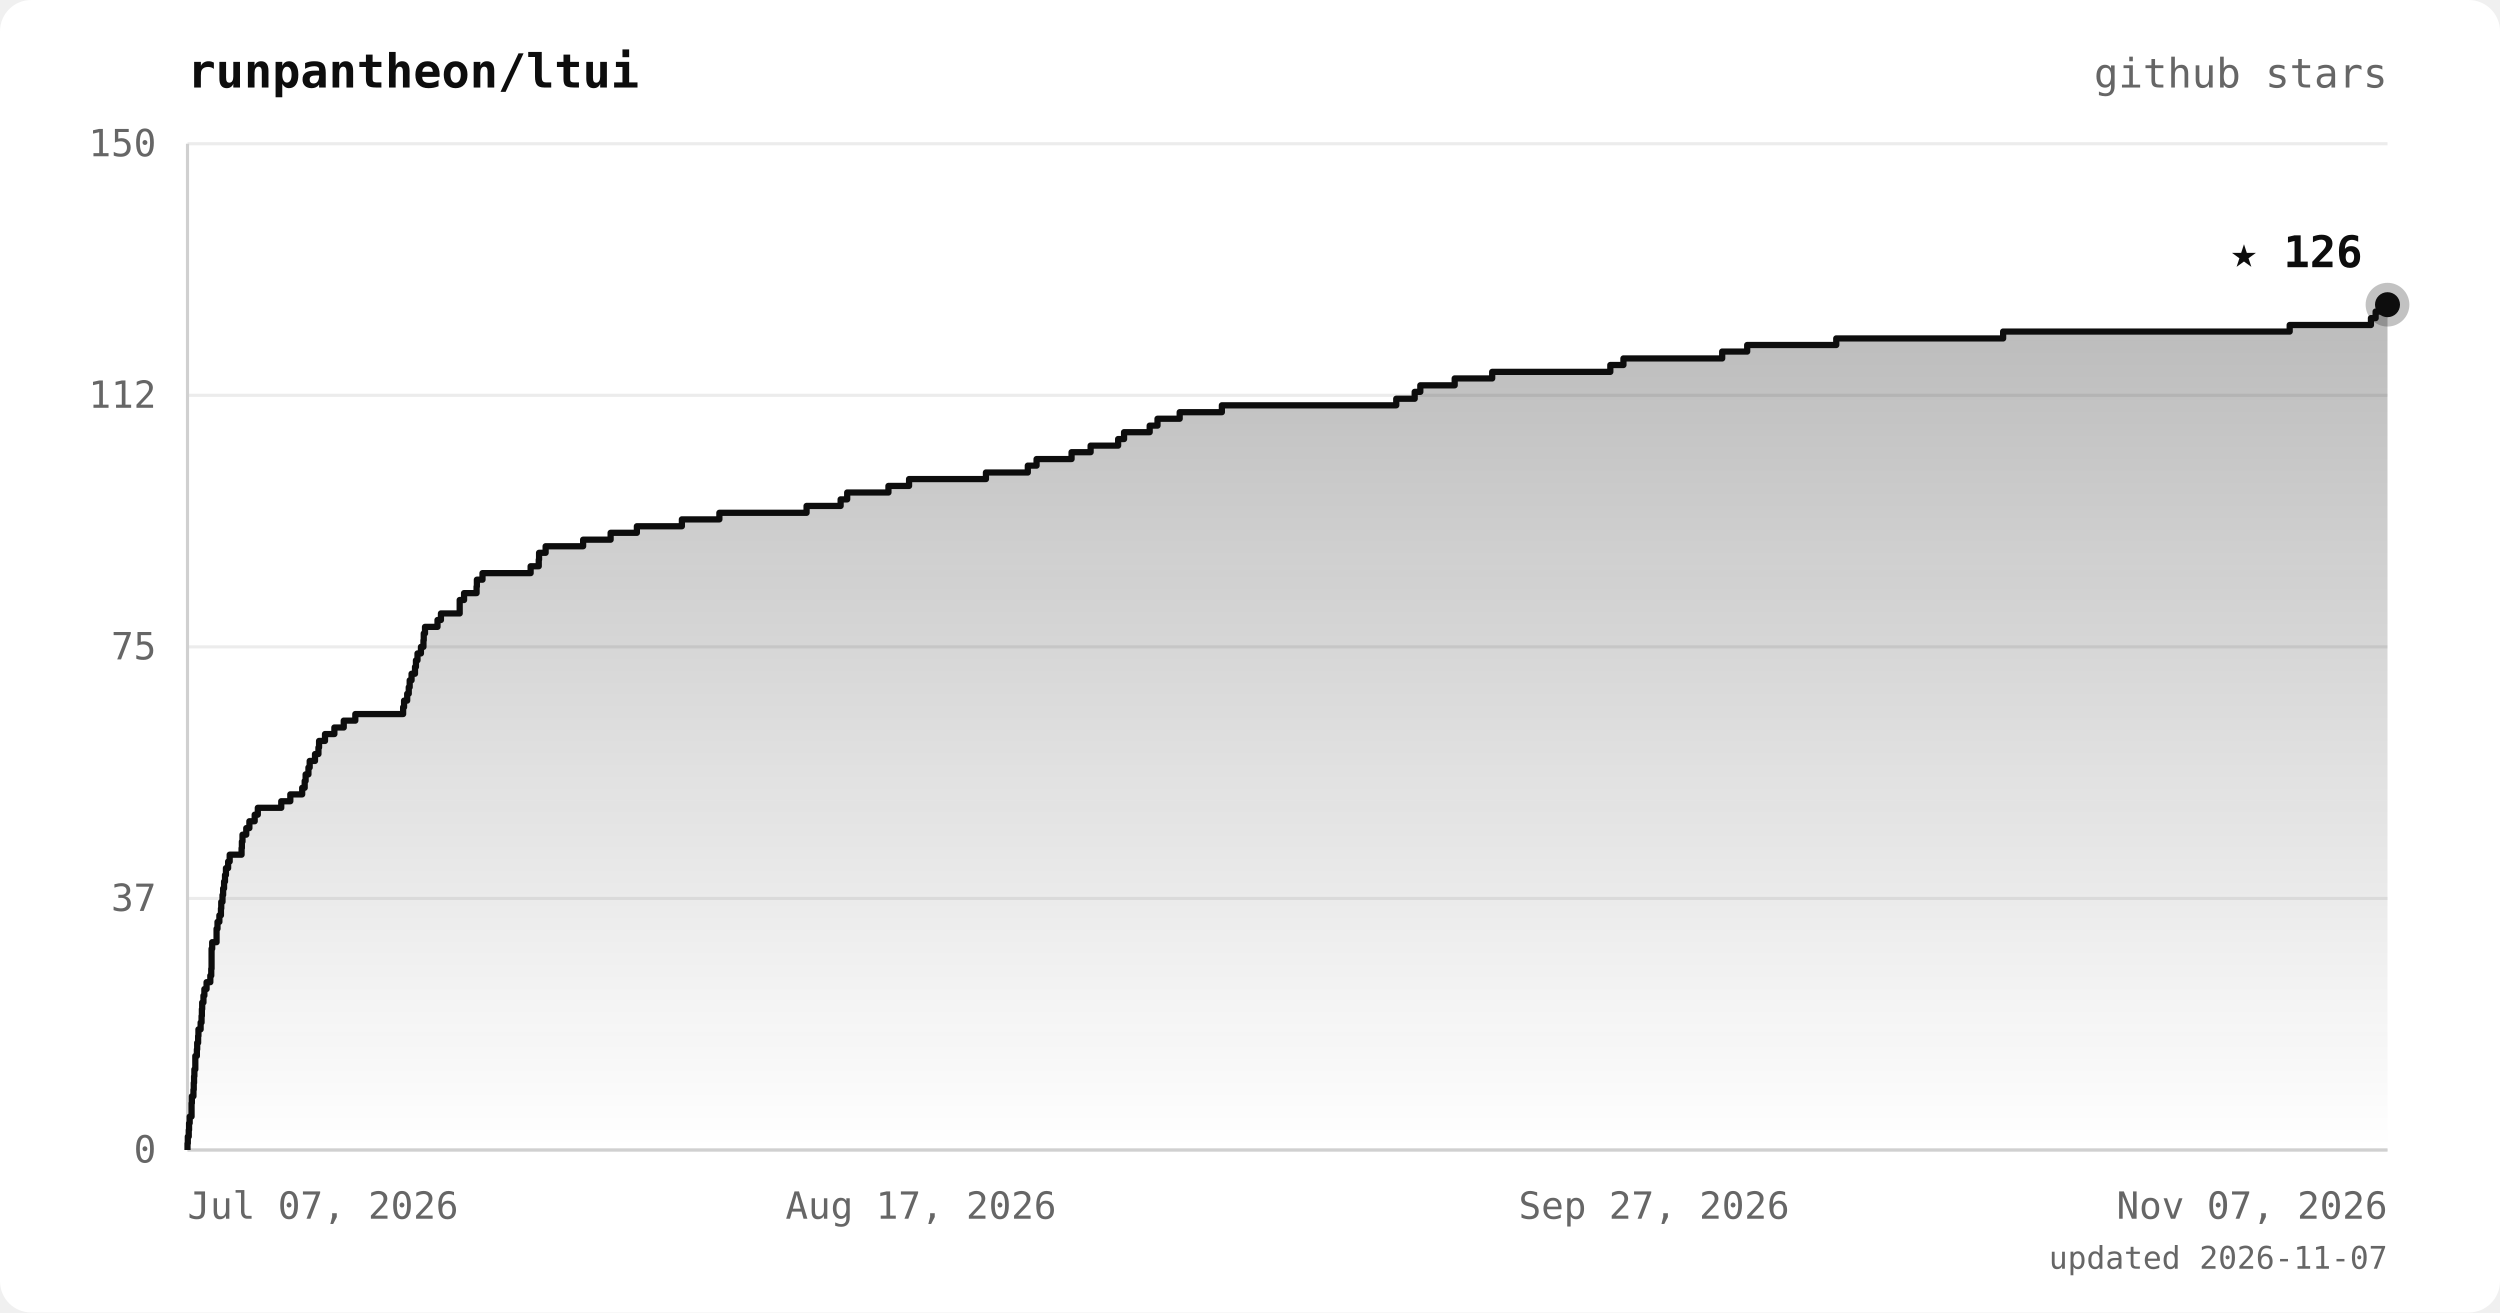
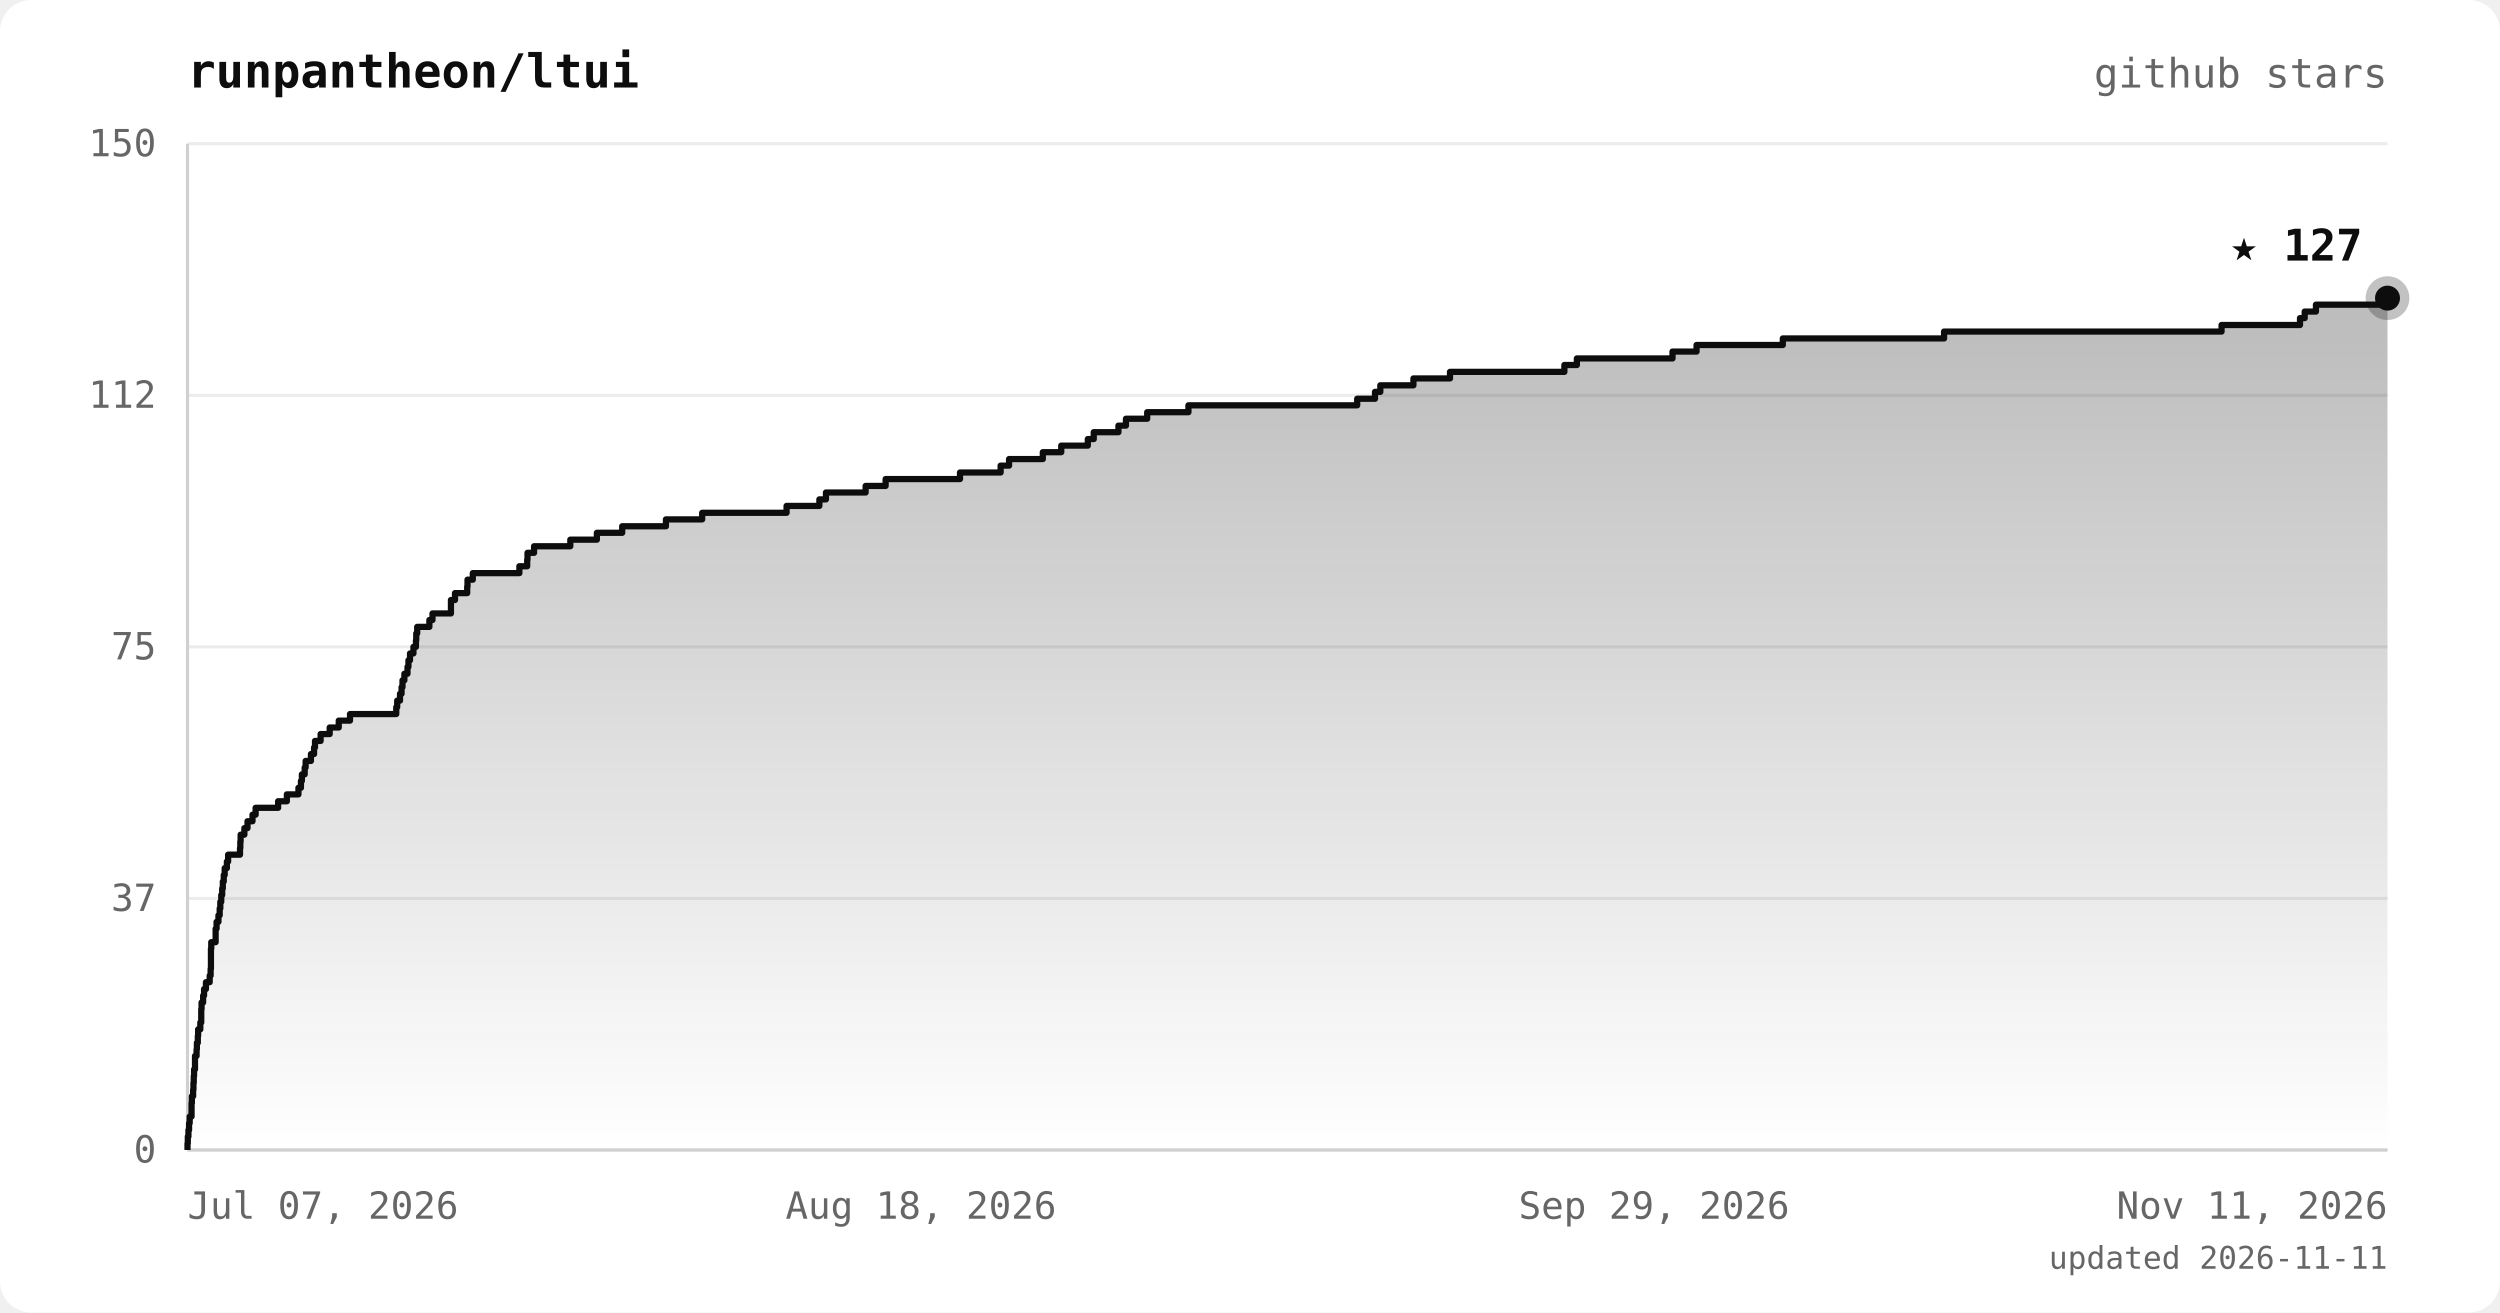
<svg xmlns="http://www.w3.org/2000/svg" viewBox="0 0 800 420" font-family="ui-monospace, 'JetBrains Mono', 'SFMono-Regular', Menlo, monospace">
  <defs>
    <linearGradient id="area" x1="0" y1="0" x2="0" y2="1">
      <stop offset="0%" stop-color="#0d0d0d" stop-opacity="0.28" />
      <stop offset="100%" stop-color="#0d0d0d" stop-opacity="0" />
    </linearGradient>
  </defs>
  <rect width="800" height="420" rx="10" fill="#ffffff" />
  <text x="60" y="28" fill="#0d0d0d" font-size="15" font-weight="bold">runpantheon/ltui</text>
  <text x="764" y="28" text-anchor="end" fill="#666666" font-size="13">github stars</text>
  <line x1="60" y1="368.0" x2="764" y2="368.0" stroke="#ececec" stroke-width="1" />
  <line x1="60" y1="287.5" x2="764" y2="287.5" stroke="#ececec" stroke-width="1" />
  <line x1="60" y1="207.0" x2="764" y2="207.0" stroke="#ececec" stroke-width="1" />
  <line x1="60" y1="126.5" x2="764" y2="126.5" stroke="#ececec" stroke-width="1" />
  <line x1="60" y1="46.0" x2="764" y2="46.0" stroke="#ececec" stroke-width="1" />
  <line x1="60" y1="46" x2="60" y2="368" stroke="#d0d0d0" stroke-width="1" />
  <line x1="60" y1="368" x2="764" y2="368" stroke="#d0d0d0" stroke-width="1" />
-   <polygon points="60,368.0 60.0,368.0 60.0,368.0 60.0,365.9 60.1,365.9 60.1,363.7 60.4,363.7 60.4,361.6 60.5,361.6 60.5,359.4 60.7,359.4 60.7,357.3 61.3,357.3 61.3,355.1 61.3,355.1 61.3,353.0 61.4,353.0 61.4,350.8 61.9,350.8 61.9,348.7 62.0,348.7 62.0,346.5 62.1,346.5 62.1,344.4 62.2,344.4 62.2,342.2 62.5,342.2 62.5,340.1 62.5,340.1 62.5,337.9 63.0,337.9 63.0,335.8 63.1,335.8 63.1,333.7 63.4,333.7 63.4,331.5 63.5,331.5 63.5,329.4 64.2,329.4 64.2,327.2 64.5,327.2 64.5,325.1 64.6,325.1 64.6,322.9 64.7,322.9 64.7,320.8 65.1,320.8 65.1,318.6 65.4,318.6 65.4,316.5 66.1,316.5 66.1,314.3 67.3,314.3 67.3,312.2 67.6,312.2 67.6,310.0 67.7,310.0 67.7,307.9 67.7,307.9 67.7,305.7 67.7,305.7 67.7,303.6 67.9,303.6 67.9,301.5 69.3,301.5 69.3,299.3 69.3,299.3 69.3,297.2 69.6,297.2 69.6,295.0 70.2,295.0 70.2,292.9 70.7,292.9 70.7,290.7 70.8,290.7 70.8,288.6 71.2,288.6 71.2,286.4 71.4,286.4 71.4,284.3 71.7,284.3 71.7,282.1 72.0,282.1 72.0,280.0 72.3,280.0 72.3,277.8 73.0,277.8 73.0,275.7 73.5,275.7 73.5,273.5 77.3,273.5 77.3,271.4 77.4,271.4 77.4,269.3 77.6,269.3 77.6,267.1 78.8,267.1 78.8,265.0 79.8,265.0 79.8,262.8 81.5,262.8 81.5,260.7 82.5,260.7 82.5,258.5 90.0,258.5 90.0,256.4 92.9,256.4 92.9,254.2 96.7,254.2 96.7,252.1 97.5,252.1 97.5,249.9 97.8,249.9 97.8,247.8 98.7,247.8 98.7,245.6 99.1,245.6 99.1,243.5 100.8,243.5 100.8,241.3 101.9,241.3 101.9,239.2 102.1,239.2 102.1,237.1 104.0,237.1 104.0,234.9 107.0,234.9 107.0,232.8 110.0,232.8 110.0,230.6 113.7,230.6 113.7,228.5 129.0,228.5 129.0,226.3 129.3,226.3 129.3,224.2 130.3,224.2 130.3,222.0 130.8,222.0 130.8,219.9 131.1,219.9 131.1,217.7 131.7,217.7 131.7,215.6 132.8,215.6 132.8,213.4 133.1,213.4 133.1,211.3 133.6,211.3 133.6,209.1 134.7,209.1 134.7,207.0 135.5,207.0 135.5,204.9 135.6,204.9 135.6,202.7 136.0,202.7 136.0,200.6 140.0,200.6 140.0,198.4 141.1,198.4 141.1,196.3 147.1,196.3 147.1,194.1 147.1,194.1 147.1,192.0 148.5,192.0 148.5,189.8 152.5,189.8 152.5,187.7 152.6,187.7 152.6,185.5 154.4,185.5 154.4,183.4 169.8,183.4 169.8,181.2 172.4,181.2 172.4,179.1 172.5,179.1 172.5,176.9 174.6,176.9 174.6,174.8 186.6,174.8 186.6,172.7 195.4,172.7 195.4,170.5 203.8,170.5 203.8,168.4 218.2,168.4 218.2,166.2 230.2,166.2 230.2,164.1 258.1,164.1 258.1,161.9 269.0,161.9 269.0,159.8 271.1,159.8 271.1,157.6 284.3,157.6 284.3,155.5 290.9,155.5 290.9,153.3 315.5,153.3 315.5,151.2 328.9,151.2 328.9,149.0 331.7,149.0 331.7,146.9 342.9,146.9 342.9,144.7 349.0,144.7 349.0,142.6 357.8,142.6 357.8,140.5 359.7,140.5 359.7,138.3 367.9,138.3 367.9,136.2 370.4,136.2 370.4,134.0 377.5,134.0 377.5,131.9 391.0,131.9 391.0,129.7 446.8,129.7 446.8,127.6 452.7,127.6 452.7,125.4 454.5,125.4 454.5,123.3 465.5,123.3 465.5,121.1 477.5,121.1 477.5,119.0 515.3,119.0 515.3,116.8 519.5,116.8 519.5,114.7 551.1,114.7 551.1,112.5 559.1,112.5 559.1,110.4 587.6,110.4 587.6,108.3 641.0,108.3 641.0,106.1 732.7,106.1 732.7,104.0 758.7,104.0 758.7,101.8 760.2,101.8 760.2,99.7 764.0,99.7 764.0,97.5 764.0,97.5 764.0,368.0" fill="url(#area)" />
-   <polyline points="60.0,368.0 60.0,368.0 60.0,365.9 60.1,365.9 60.1,363.7 60.4,363.7 60.4,361.6 60.5,361.6 60.5,359.4 60.7,359.4 60.7,357.3 61.3,357.3 61.3,355.1 61.3,355.1 61.3,353.0 61.4,353.0 61.4,350.8 61.9,350.8 61.9,348.7 62.0,348.7 62.0,346.5 62.1,346.5 62.1,344.4 62.2,344.4 62.2,342.2 62.5,342.2 62.5,340.1 62.5,340.1 62.5,337.9 63.0,337.9 63.0,335.8 63.1,335.8 63.1,333.7 63.4,333.7 63.4,331.5 63.5,331.5 63.5,329.4 64.2,329.4 64.2,327.2 64.5,327.2 64.5,325.1 64.6,325.1 64.6,322.9 64.7,322.9 64.7,320.8 65.1,320.8 65.1,318.6 65.4,318.6 65.4,316.5 66.1,316.5 66.1,314.3 67.3,314.3 67.3,312.2 67.6,312.2 67.6,310.0 67.7,310.0 67.7,307.9 67.7,307.9 67.7,305.7 67.7,305.7 67.7,303.6 67.9,303.6 67.9,301.5 69.3,301.5 69.3,299.3 69.3,299.3 69.3,297.2 69.6,297.2 69.6,295.0 70.2,295.0 70.2,292.9 70.7,292.9 70.7,290.7 70.8,290.7 70.8,288.6 71.2,288.6 71.2,286.4 71.4,286.4 71.4,284.3 71.7,284.3 71.7,282.1 72.0,282.1 72.0,280.0 72.3,280.0 72.3,277.8 73.0,277.8 73.0,275.7 73.5,275.7 73.5,273.5 77.3,273.5 77.3,271.4 77.4,271.4 77.4,269.3 77.6,269.3 77.6,267.1 78.8,267.1 78.8,265.0 79.8,265.0 79.8,262.8 81.5,262.8 81.5,260.7 82.5,260.7 82.5,258.5 90.0,258.5 90.0,256.4 92.9,256.4 92.9,254.2 96.7,254.2 96.7,252.1 97.5,252.1 97.5,249.9 97.8,249.9 97.8,247.8 98.7,247.8 98.7,245.6 99.1,245.6 99.1,243.5 100.8,243.5 100.8,241.3 101.9,241.3 101.9,239.2 102.1,239.2 102.1,237.1 104.0,237.1 104.0,234.9 107.0,234.9 107.0,232.8 110.0,232.8 110.0,230.6 113.7,230.6 113.7,228.5 129.0,228.5 129.0,226.3 129.3,226.3 129.3,224.2 130.3,224.2 130.3,222.0 130.8,222.0 130.8,219.9 131.1,219.9 131.1,217.7 131.7,217.7 131.7,215.6 132.8,215.6 132.8,213.4 133.1,213.4 133.1,211.3 133.6,211.3 133.6,209.1 134.7,209.1 134.7,207.0 135.5,207.0 135.5,204.9 135.6,204.9 135.6,202.7 136.0,202.7 136.0,200.6 140.0,200.6 140.0,198.4 141.1,198.4 141.1,196.3 147.1,196.3 147.1,194.1 147.1,194.1 147.1,192.0 148.5,192.0 148.5,189.8 152.5,189.8 152.5,187.7 152.6,187.7 152.6,185.5 154.4,185.5 154.4,183.4 169.8,183.4 169.8,181.2 172.4,181.2 172.4,179.1 172.5,179.1 172.5,176.9 174.6,176.9 174.6,174.8 186.6,174.8 186.6,172.7 195.4,172.7 195.4,170.5 203.8,170.5 203.8,168.4 218.2,168.4 218.2,166.2 230.2,166.2 230.2,164.1 258.1,164.1 258.1,161.9 269.0,161.9 269.0,159.8 271.1,159.8 271.1,157.6 284.3,157.6 284.3,155.5 290.9,155.5 290.9,153.3 315.5,153.3 315.5,151.2 328.9,151.2 328.9,149.0 331.7,149.0 331.7,146.9 342.9,146.9 342.9,144.7 349.0,144.7 349.0,142.6 357.8,142.6 357.8,140.5 359.7,140.5 359.7,138.3 367.9,138.3 367.9,136.2 370.4,136.2 370.4,134.0 377.5,134.0 377.5,131.9 391.0,131.9 391.0,129.7 446.8,129.7 446.8,127.6 452.7,127.6 452.7,125.4 454.5,125.4 454.5,123.3 465.5,123.3 465.5,121.1 477.5,121.1 477.5,119.0 515.3,119.0 515.3,116.8 519.5,116.8 519.5,114.7 551.1,114.7 551.1,112.5 559.1,112.5 559.1,110.4 587.6,110.4 587.6,108.3 641.0,108.3 641.0,106.1 732.7,106.1 732.7,104.0 758.7,104.0 758.7,101.8 760.2,101.8 760.2,99.7 764.0,99.7 764.0,97.5 764.0,97.5" fill="none" stroke="#0d0d0d" stroke-width="2" stroke-linejoin="round" />
-   <circle cx="764.0" cy="97.5" r="7" fill="#0d0d0d" opacity="0.25" />
-   <circle cx="764.0" cy="97.5" r="4" fill="#0d0d0d" />
-   <text x="756.0" y="85.5" text-anchor="end" fill="#0d0d0d" font-size="14" font-weight="bold">★ 126</text>
+   <polygon points="60,368.0 60.0,368.0 60.0,368.0 60.0,365.9 60.1,365.9 60.1,363.7 60.3,363.7 60.3,361.6 60.5,361.6 60.5,359.4 60.7,359.4 60.7,357.3 61.3,357.3 61.3,355.1 61.3,355.1 61.3,353.0 61.4,353.0 61.4,350.8 61.8,350.8 61.8,348.7 61.9,348.7 61.9,346.5 62.0,346.5 62.0,344.4 62.1,344.4 62.1,342.2 62.4,342.2 62.4,340.1 62.4,340.1 62.4,337.9 62.9,337.9 62.9,335.8 63.0,335.8 63.0,333.7 63.3,333.7 63.3,331.5 63.4,331.5 63.4,329.4 64.1,329.4 64.1,327.2 64.4,327.2 64.4,325.1 64.4,325.1 64.4,322.9 64.5,322.9 64.5,320.8 65.0,320.8 65.0,318.6 65.3,318.6 65.3,316.5 65.9,316.5 65.9,314.3 67.1,314.3 67.1,312.2 67.4,312.2 67.4,310.0 67.5,310.0 67.5,307.9 67.5,307.9 67.5,305.7 67.5,305.7 67.5,303.6 67.6,303.6 67.6,301.5 69.0,301.5 69.0,299.3 69.0,299.3 69.0,297.2 69.3,297.2 69.3,295.0 69.9,295.0 69.9,292.9 70.3,292.9 70.3,290.7 70.5,290.7 70.5,288.6 70.8,288.6 70.8,286.4 71.1,286.4 71.1,284.3 71.3,284.3 71.3,282.1 71.6,282.1 71.6,280.0 71.9,280.0 71.9,277.8 72.6,277.8 72.6,275.7 73.0,275.7 73.0,273.5 76.8,273.5 76.8,271.4 76.9,271.4 76.9,269.3 77.0,269.3 77.0,267.1 78.2,267.1 78.2,265.0 79.2,265.0 79.2,262.8 80.8,262.8 80.8,260.7 81.8,260.7 81.8,258.5 89.0,258.5 89.0,256.4 91.8,256.4 91.8,254.2 95.5,254.2 95.5,252.1 96.3,252.1 96.3,249.9 96.6,249.9 96.6,247.8 97.5,247.8 97.5,245.6 97.8,245.6 97.8,243.5 99.5,243.5 99.5,241.3 100.5,241.3 100.5,239.2 100.8,239.2 100.8,237.1 102.6,237.1 102.6,234.9 105.5,234.9 105.5,232.8 108.4,232.8 108.4,230.6 112.0,230.6 112.0,228.5 126.8,228.5 126.8,226.3 127.1,226.3 127.1,224.2 128.0,224.2 128.0,222.0 128.5,222.0 128.5,219.9 128.8,219.9 128.8,217.7 129.4,217.7 129.4,215.6 130.4,215.6 130.4,213.4 130.7,213.4 130.7,211.3 131.2,211.3 131.2,209.1 132.3,209.1 132.3,207.0 133.1,207.0 133.1,204.9 133.2,204.9 133.2,202.7 133.5,202.7 133.5,200.6 137.4,200.6 137.4,198.4 138.4,198.4 138.4,196.3 144.3,196.3 144.3,194.1 144.3,194.1 144.3,192.0 145.6,192.0 145.6,189.8 149.5,189.8 149.5,187.7 149.6,187.7 149.6,185.5 151.3,185.5 151.3,183.4 166.2,183.4 166.2,181.2 168.7,181.2 168.7,179.1 168.8,179.1 168.8,176.9 170.9,176.9 170.9,174.8 182.5,174.8 182.5,172.7 191.0,172.7 191.0,170.5 199.1,170.5 199.1,168.4 213.1,168.4 213.1,166.2 224.7,166.2 224.7,164.1 251.7,164.1 251.7,161.9 262.2,161.9 262.2,159.8 264.3,159.8 264.3,157.6 277.0,157.6 277.0,155.5 283.4,155.5 283.4,153.3 307.2,153.3 307.2,151.2 320.2,151.2 320.2,149.0 322.9,149.0 322.9,146.9 333.7,146.9 333.7,144.7 339.6,144.7 339.6,142.6 348.1,142.6 348.1,140.5 350.0,140.5 350.0,138.3 357.9,138.3 357.9,136.2 360.3,136.2 360.3,134.0 367.1,134.0 367.1,131.9 380.3,131.9 380.3,129.7 434.3,129.7 434.3,127.6 440.0,127.6 440.0,125.4 441.7,125.4 441.7,123.3 452.3,123.3 452.3,121.1 464.0,121.1 464.0,119.0 500.6,119.0 500.6,116.8 504.6,116.8 504.6,114.7 535.2,114.7 535.2,112.5 542.9,112.5 542.9,110.4 570.5,110.4 570.5,108.3 622.1,108.3 622.1,106.1 710.9,106.1 710.9,104.0 736.0,104.0 736.0,101.8 737.5,101.8 737.5,99.7 741.1,99.7 741.1,97.5 764.0,97.5 764.0,95.4 764.0,95.4 764.0,368.0" fill="url(#area)" />
+   <polyline points="60.0,368.0 60.0,368.0 60.0,365.9 60.1,365.9 60.1,363.7 60.3,363.7 60.3,361.6 60.5,361.6 60.5,359.4 60.7,359.4 60.7,357.3 61.3,357.3 61.3,355.1 61.3,355.1 61.3,353.0 61.4,353.0 61.4,350.8 61.8,350.8 61.8,348.7 61.9,348.7 61.9,346.5 62.0,346.5 62.0,344.4 62.1,344.4 62.1,342.2 62.4,342.2 62.4,340.1 62.4,340.1 62.4,337.9 62.9,337.9 62.9,335.8 63.0,335.8 63.0,333.7 63.3,333.7 63.3,331.5 63.4,331.5 63.4,329.4 64.1,329.4 64.1,327.2 64.4,327.2 64.4,325.1 64.4,325.1 64.4,322.9 64.5,322.9 64.5,320.8 65.0,320.8 65.0,318.6 65.3,318.6 65.3,316.5 65.9,316.5 65.9,314.3 67.1,314.3 67.1,312.2 67.4,312.2 67.4,310.0 67.5,310.0 67.5,307.9 67.5,307.9 67.5,305.7 67.5,305.7 67.5,303.6 67.6,303.6 67.6,301.5 69.0,301.5 69.0,299.3 69.0,299.3 69.0,297.2 69.3,297.2 69.3,295.0 69.9,295.0 69.9,292.9 70.3,292.9 70.3,290.7 70.5,290.7 70.5,288.6 70.8,288.6 70.8,286.4 71.1,286.4 71.1,284.3 71.3,284.3 71.3,282.1 71.6,282.1 71.6,280.0 71.9,280.0 71.9,277.8 72.6,277.8 72.6,275.7 73.0,275.7 73.0,273.5 76.8,273.5 76.8,271.4 76.9,271.4 76.9,269.3 77.0,269.3 77.0,267.1 78.2,267.1 78.2,265.0 79.2,265.0 79.2,262.8 80.8,262.8 80.8,260.7 81.8,260.7 81.8,258.5 89.0,258.5 89.0,256.4 91.8,256.4 91.8,254.2 95.5,254.2 95.5,252.1 96.3,252.1 96.3,249.9 96.6,249.9 96.6,247.8 97.5,247.8 97.5,245.6 97.8,245.6 97.8,243.5 99.5,243.5 99.5,241.3 100.5,241.3 100.5,239.2 100.8,239.2 100.8,237.1 102.6,237.1 102.6,234.9 105.5,234.9 105.5,232.8 108.4,232.8 108.4,230.6 112.0,230.6 112.0,228.5 126.8,228.5 126.8,226.3 127.1,226.3 127.1,224.2 128.0,224.2 128.0,222.0 128.5,222.0 128.5,219.9 128.8,219.9 128.8,217.7 129.4,217.7 129.4,215.6 130.4,215.6 130.4,213.4 130.7,213.4 130.7,211.3 131.2,211.3 131.2,209.1 132.3,209.1 132.3,207.0 133.1,207.0 133.1,204.9 133.2,204.9 133.2,202.7 133.5,202.7 133.5,200.6 137.4,200.6 137.4,198.4 138.4,198.4 138.4,196.3 144.3,196.3 144.3,194.1 144.3,194.1 144.3,192.0 145.6,192.0 145.6,189.8 149.5,189.8 149.5,187.7 149.6,187.7 149.6,185.5 151.3,185.5 151.3,183.4 166.2,183.4 166.2,181.2 168.7,181.2 168.7,179.1 168.8,179.1 168.8,176.9 170.9,176.9 170.9,174.8 182.5,174.8 182.5,172.7 191.0,172.7 191.0,170.5 199.1,170.5 199.1,168.4 213.1,168.4 213.1,166.2 224.7,166.2 224.7,164.1 251.7,164.1 251.7,161.9 262.2,161.9 262.2,159.8 264.3,159.8 264.3,157.6 277.0,157.6 277.0,155.5 283.4,155.5 283.4,153.3 307.2,153.3 307.2,151.2 320.2,151.2 320.2,149.0 322.9,149.0 322.9,146.9 333.7,146.9 333.7,144.7 339.6,144.7 339.6,142.6 348.1,142.6 348.1,140.5 350.0,140.5 350.0,138.3 357.9,138.3 357.9,136.2 360.3,136.2 360.3,134.0 367.1,134.0 367.1,131.9 380.3,131.9 380.3,129.7 434.3,129.7 434.3,127.6 440.0,127.6 440.0,125.4 441.7,125.4 441.7,123.3 452.3,123.3 452.3,121.1 464.0,121.1 464.0,119.0 500.6,119.0 500.6,116.8 504.6,116.8 504.6,114.7 535.2,114.7 535.2,112.5 542.9,112.5 542.9,110.4 570.5,110.4 570.5,108.3 622.1,108.3 622.1,106.1 710.9,106.1 710.9,104.0 736.0,104.0 736.0,101.8 737.5,101.8 737.5,99.7 741.1,99.7 741.1,97.5 764.0,97.5 764.0,95.4 764.0,95.4" fill="none" stroke="#0d0d0d" stroke-width="2" stroke-linejoin="round" />
+   <circle cx="764.0" cy="95.4" r="7" fill="#0d0d0d" opacity="0.25" />
+   <circle cx="764.0" cy="95.4" r="4" fill="#0d0d0d" />
+   <text x="756.0" y="83.4" text-anchor="end" fill="#0d0d0d" font-size="14" font-weight="bold">★ 127</text>
  <text x="50" y="372.0" text-anchor="end" fill="#666666" font-size="12">0</text>
  <text x="50" y="291.5" text-anchor="end" fill="#666666" font-size="12">37</text>
  <text x="50" y="211.0" text-anchor="end" fill="#666666" font-size="12">75</text>
  <text x="50" y="130.5" text-anchor="end" fill="#666666" font-size="12">112</text>
  <text x="50" y="50.0" text-anchor="end" fill="#666666" font-size="12">150</text>
  <text x="60.0" y="390" text-anchor="start" fill="#666666" font-size="12">Jul 07, 2026</text>
-   <text x="294.7" y="390" text-anchor="middle" fill="#666666" font-size="12">Aug 17, 2026</text>
-   <text x="529.3" y="390" text-anchor="middle" fill="#666666" font-size="12">Sep 27, 2026</text>
-   <text x="764.0" y="390" text-anchor="end" fill="#666666" font-size="12">Nov 07, 2026</text>
-   <text x="764" y="406" text-anchor="end" fill="#666666" font-size="10">updated 2026-11-07</text>
+   <text x="294.7" y="390" text-anchor="middle" fill="#666666" font-size="12">Aug 18, 2026</text>
+   <text x="529.3" y="390" text-anchor="middle" fill="#666666" font-size="12">Sep 29, 2026</text>
+   <text x="764.0" y="390" text-anchor="end" fill="#666666" font-size="12">Nov 11, 2026</text>
+   <text x="764" y="406" text-anchor="end" fill="#666666" font-size="10">updated 2026-11-11</text>
</svg>
